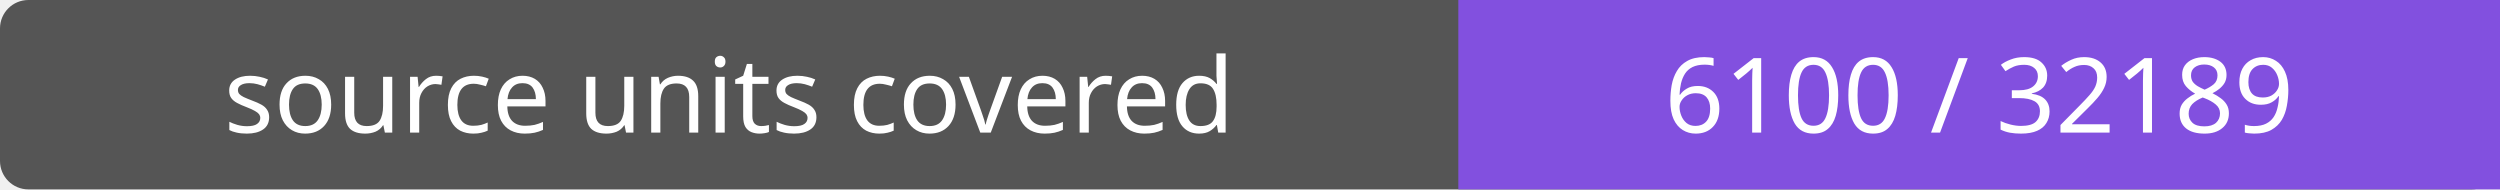
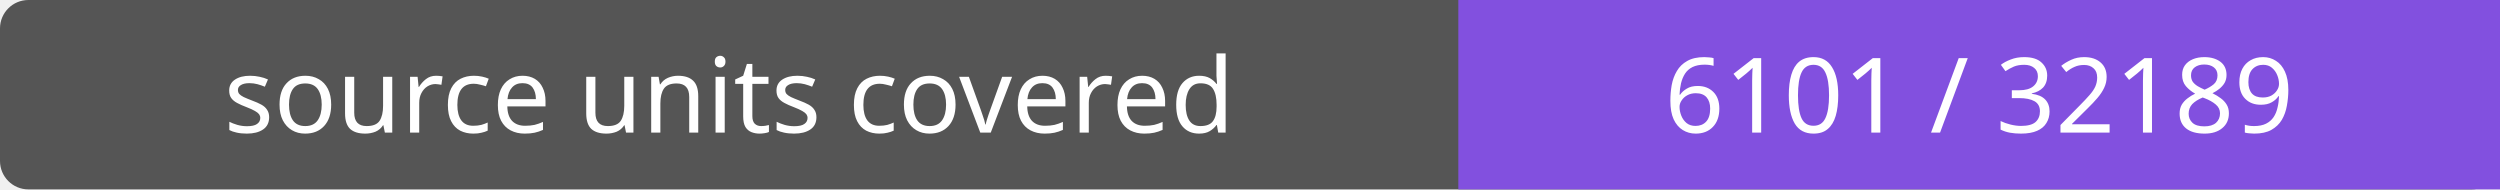
- <svg xmlns="http://www.w3.org/2000/svg" width="264" height="20" role="img" aria-label="source units covered: 6100 / 32189">
+ <svg xmlns="http://www.w3.org/2000/svg" width="264" height="20" role="img" aria-label="source units covered: 6101 / 32189">
  <rect width="264" height="20" rx="3" fill="#555" />
  <path fill="#8250df" d="M154 0h110v20H154z" />
  <g fill="#fff" text-anchor="middle" font-family="Verdana,sans-serif" font-size="11">
    <text x="77.0" y="14">source units covered</text>
-     <text x="209.0" y="14">6100 / 32189</text>
+     <text x="209.0" y="14">6101 / 32189</text>
  </g>
</svg>
